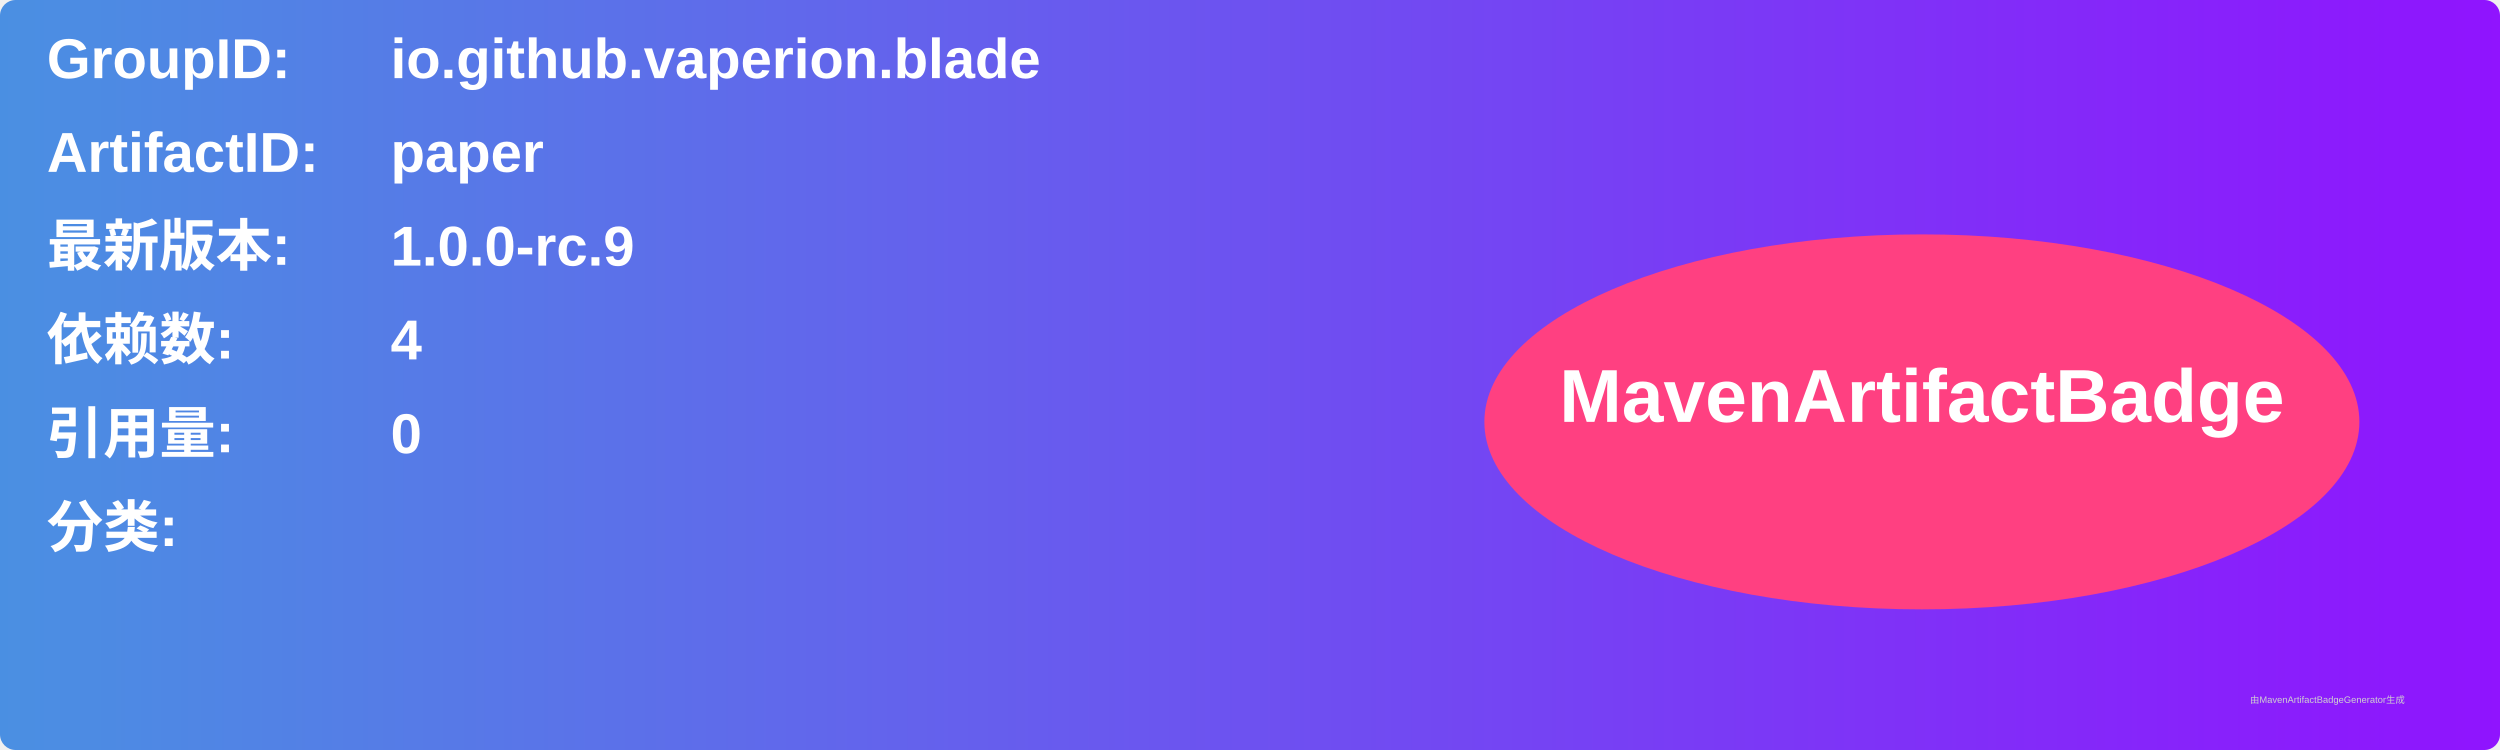
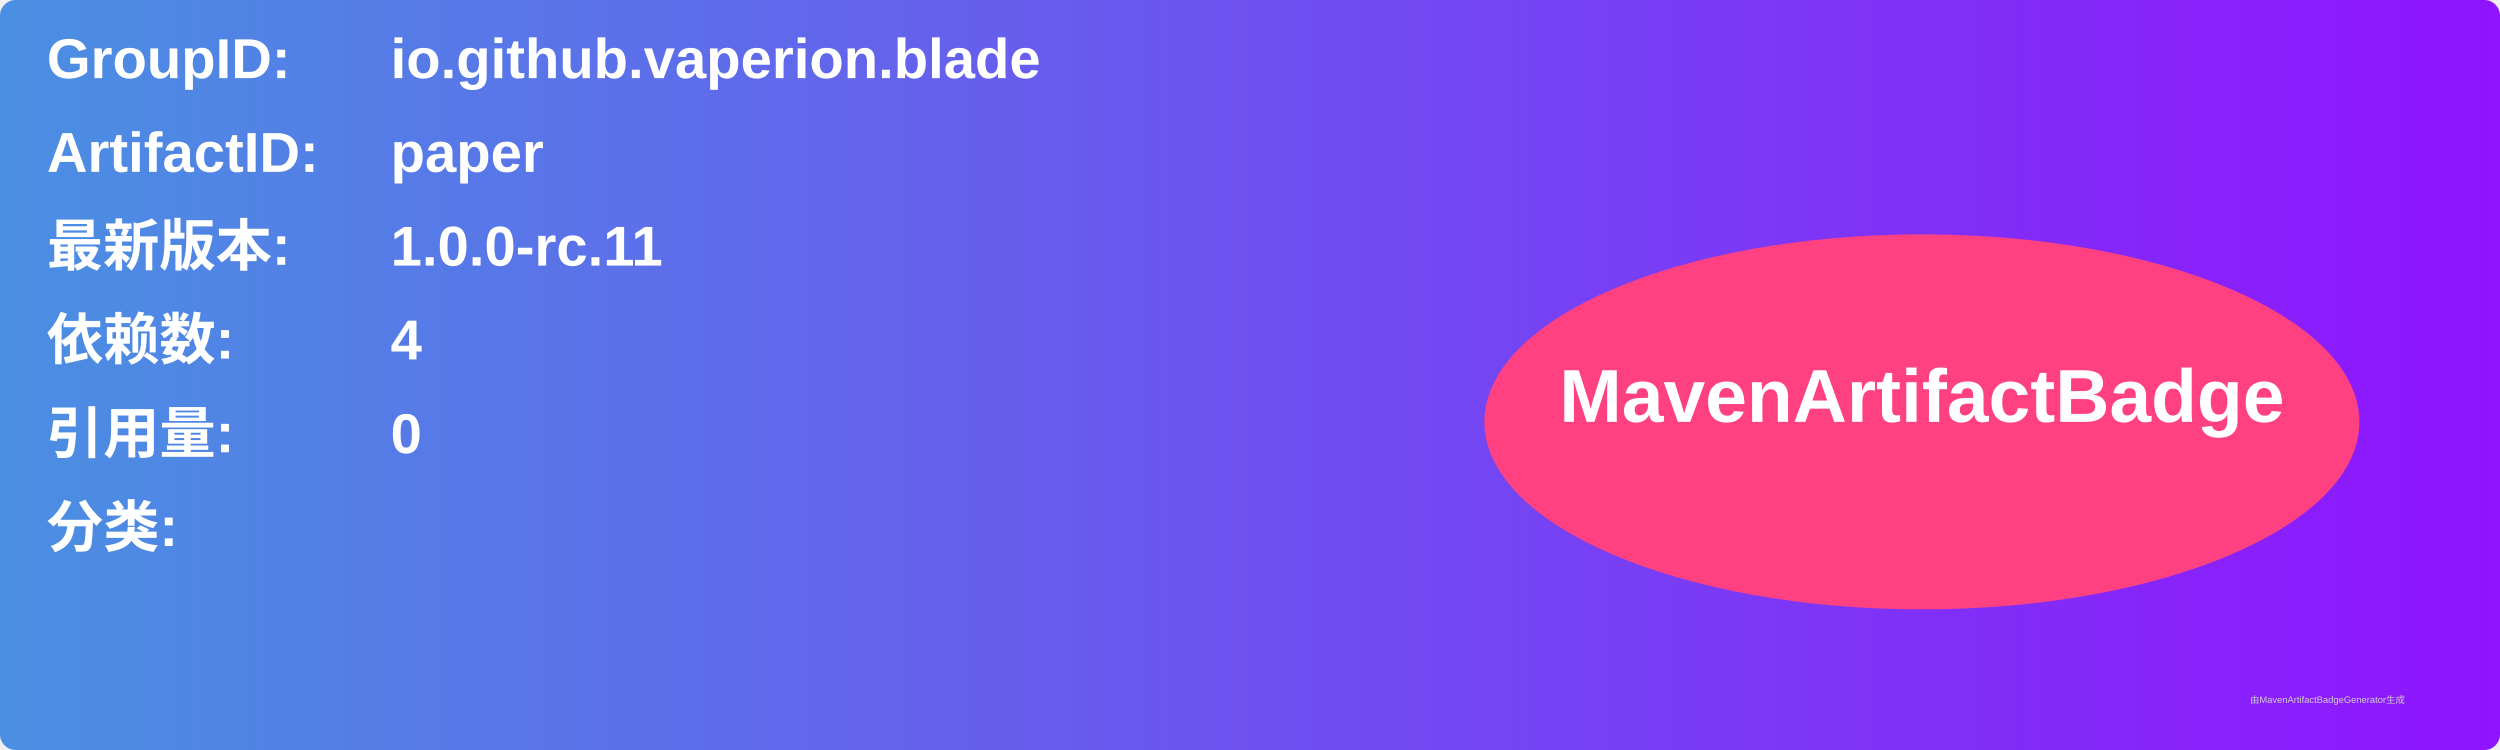
<svg xmlns="http://www.w3.org/2000/svg" width="800" height="240" viewBox="0 0 800 240">
  <linearGradient id="grad" x1="0%" y1="0%" x2="100%" y2="0%">
    <stop offset="0%" stop-color="#4a90e2" />
    <stop offset="100%" stop-color="#9013fe" />
  </linearGradient>
  <rect width="100%" height="100%" rx="5" ry="5" fill="url(#grad)" />
  <g transform="translate(15, 15)">
    <text x="0" y="10" font-family="Arial" font-size="18" fill="white" font-weight="bold" width="260">GroupID:</text>
    <text x="110" y="10" font-family="Arial" font-size="18" fill="white" font-weight="bold" width="460">io.github.vaperion.blade</text>
    <text x="0" y="40" font-family="Arial" font-size="18" fill="white" font-weight="bold" width="260">ArtifactID:</text>
    <text x="110" y="40" font-family="Arial" font-size="18" fill="white" font-weight="bold" width="460">paper</text>
    <text x="0" y="70" font-family="Arial" font-size="18" fill="white" font-weight="bold">最新版本:</text>
    <text x="110" y="70" font-family="Arial" font-size="18" fill="white" font-weight="bold">
-       <tspan font-weight="bold">1.0.0-rc.9</tspan>
+       <tspan font-weight="bold">1.0.0-rc.11</tspan>
    </text>
    <text x="0" y="100" font-family="Arial" font-size="18" fill="white" font-weight="bold">依赖数: </text>
    <text x="110" y="100" font-family="Arial" font-size="18" fill="white">
      <tspan font-weight="bold">4</tspan>
    </text>
    <text x="0" y="130" font-family="Arial" font-size="18" fill="white" font-weight="bold">引用量: </text>
    <text x="110" y="130" font-family="Arial" font-size="18" fill="white">
      <tspan font-weight="bold">0</tspan>
    </text>
    <text x="0" y="160" font-family="Arial" font-size="18" fill="white" font-weight="bold">分类:</text>
    <text x="10" y="190" font-family="Arial" font-size="10" fill="white">
      <tspan font-weight="bold" />
    </text>
    <ellipse cx="600" cy="120" rx="140" ry="60" fill="#ff4081" />
    <text x="600" y="120" text-anchor="middle" font-family="Arial" font-size="24" fill="white" font-weight="bold">MavenArtifactBadge</text>
  </g>
  <text x="720" y="225" font-family="Arial" font-size="3" fill="#d0d0d0">由MavenArtifactBadgeGenerator生成</text>
</svg>
